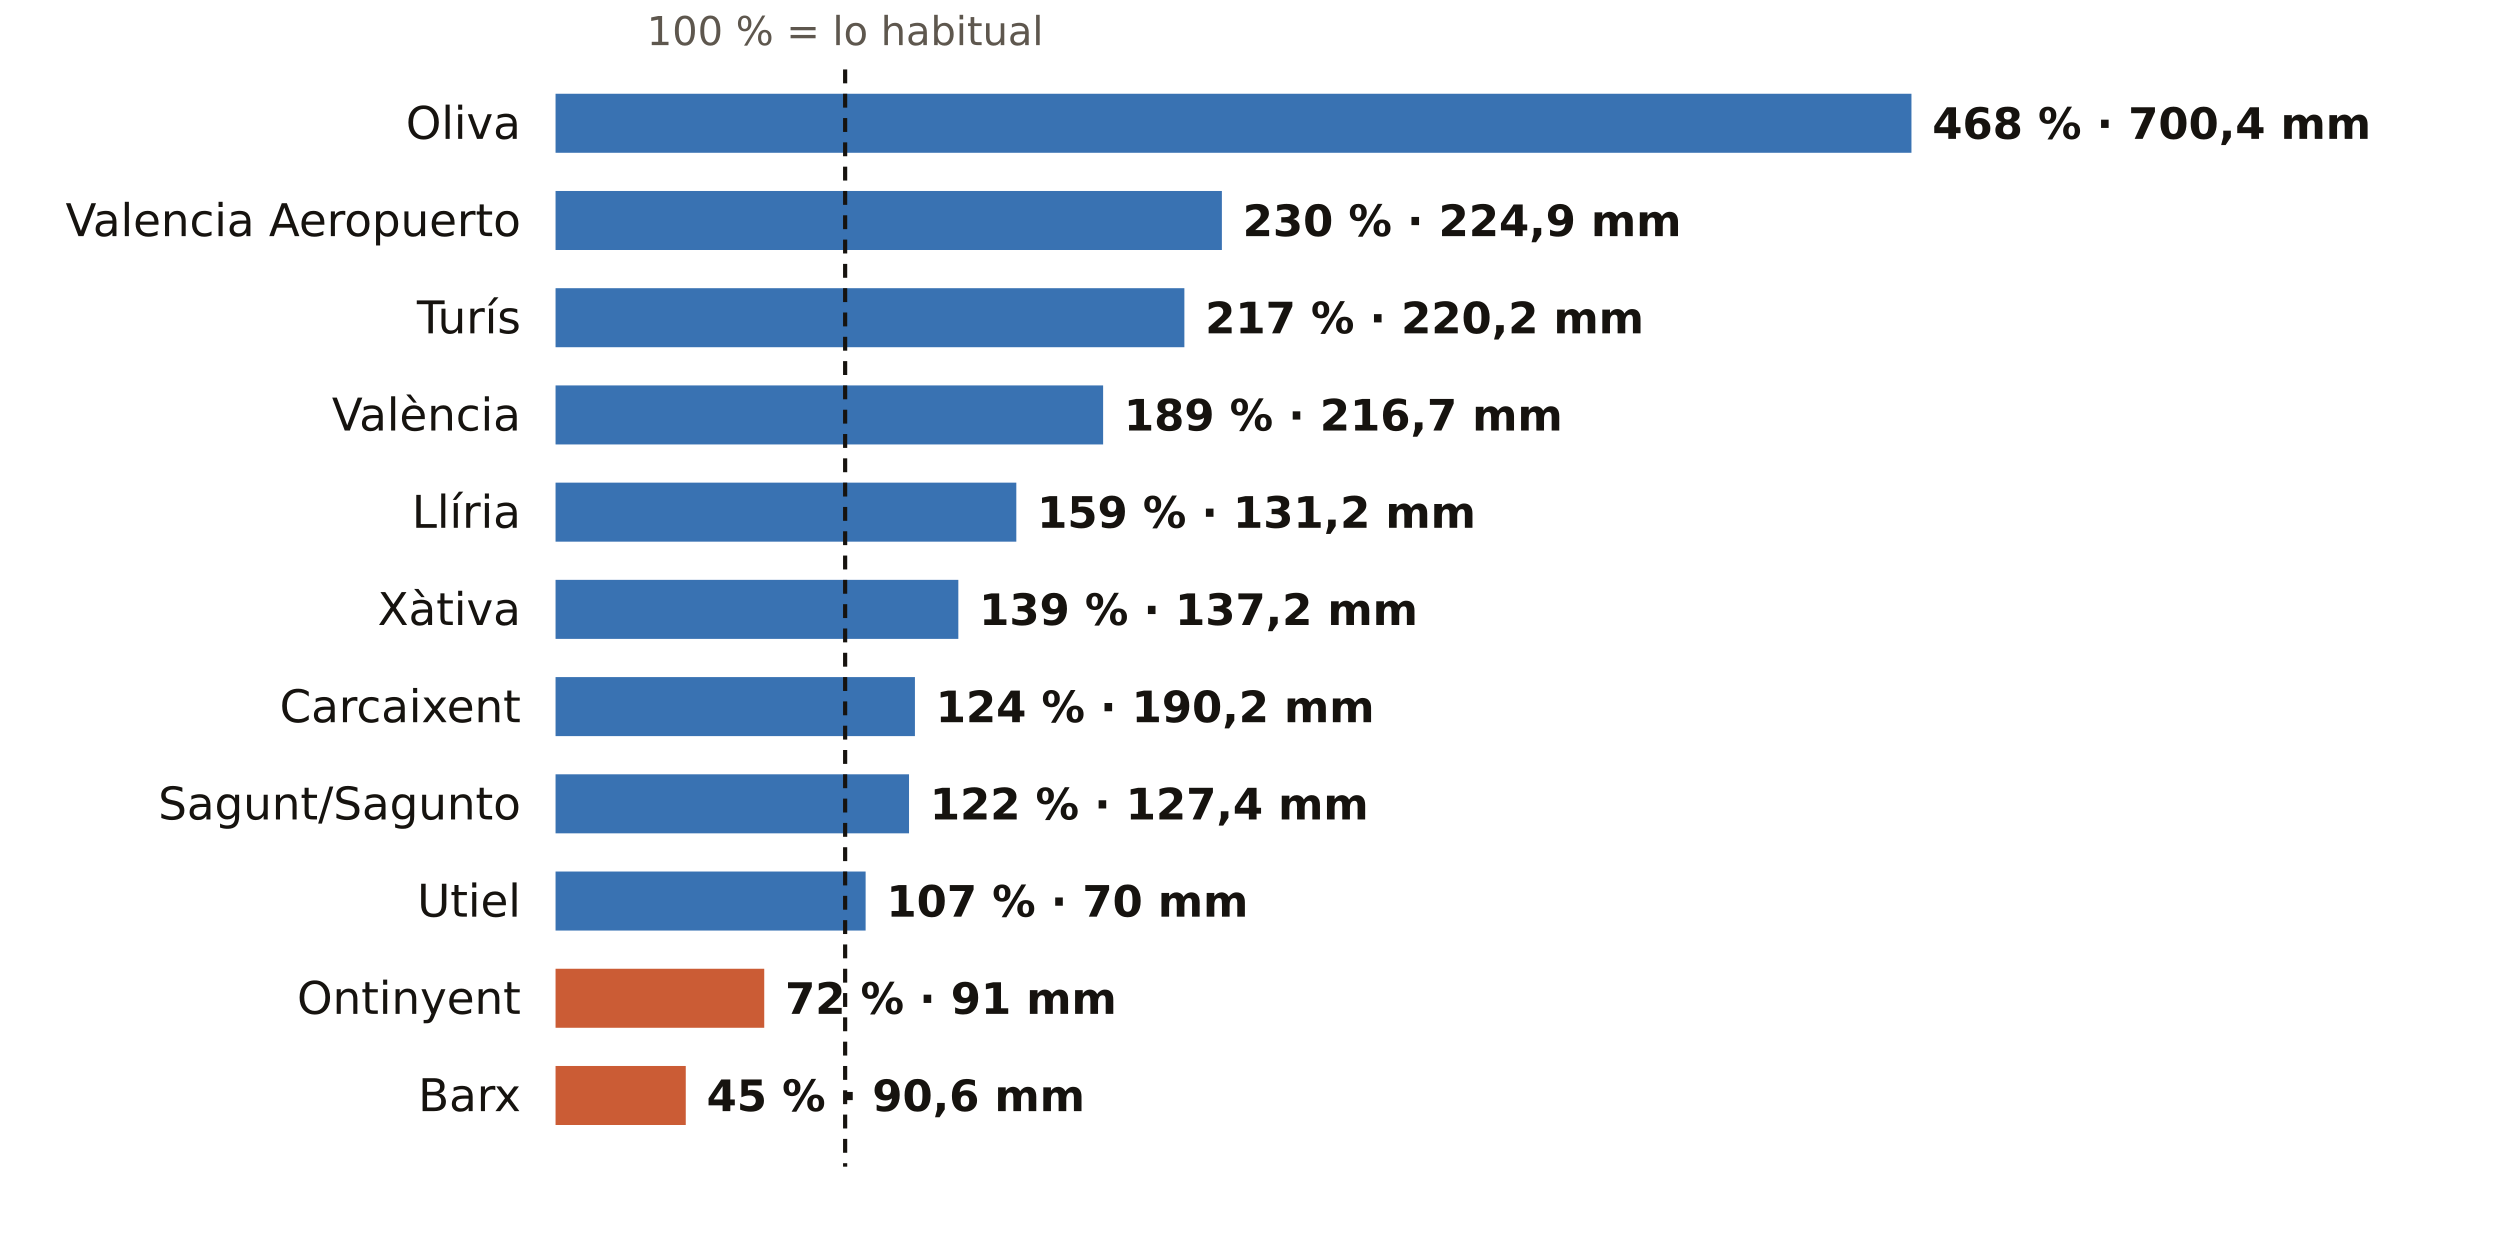
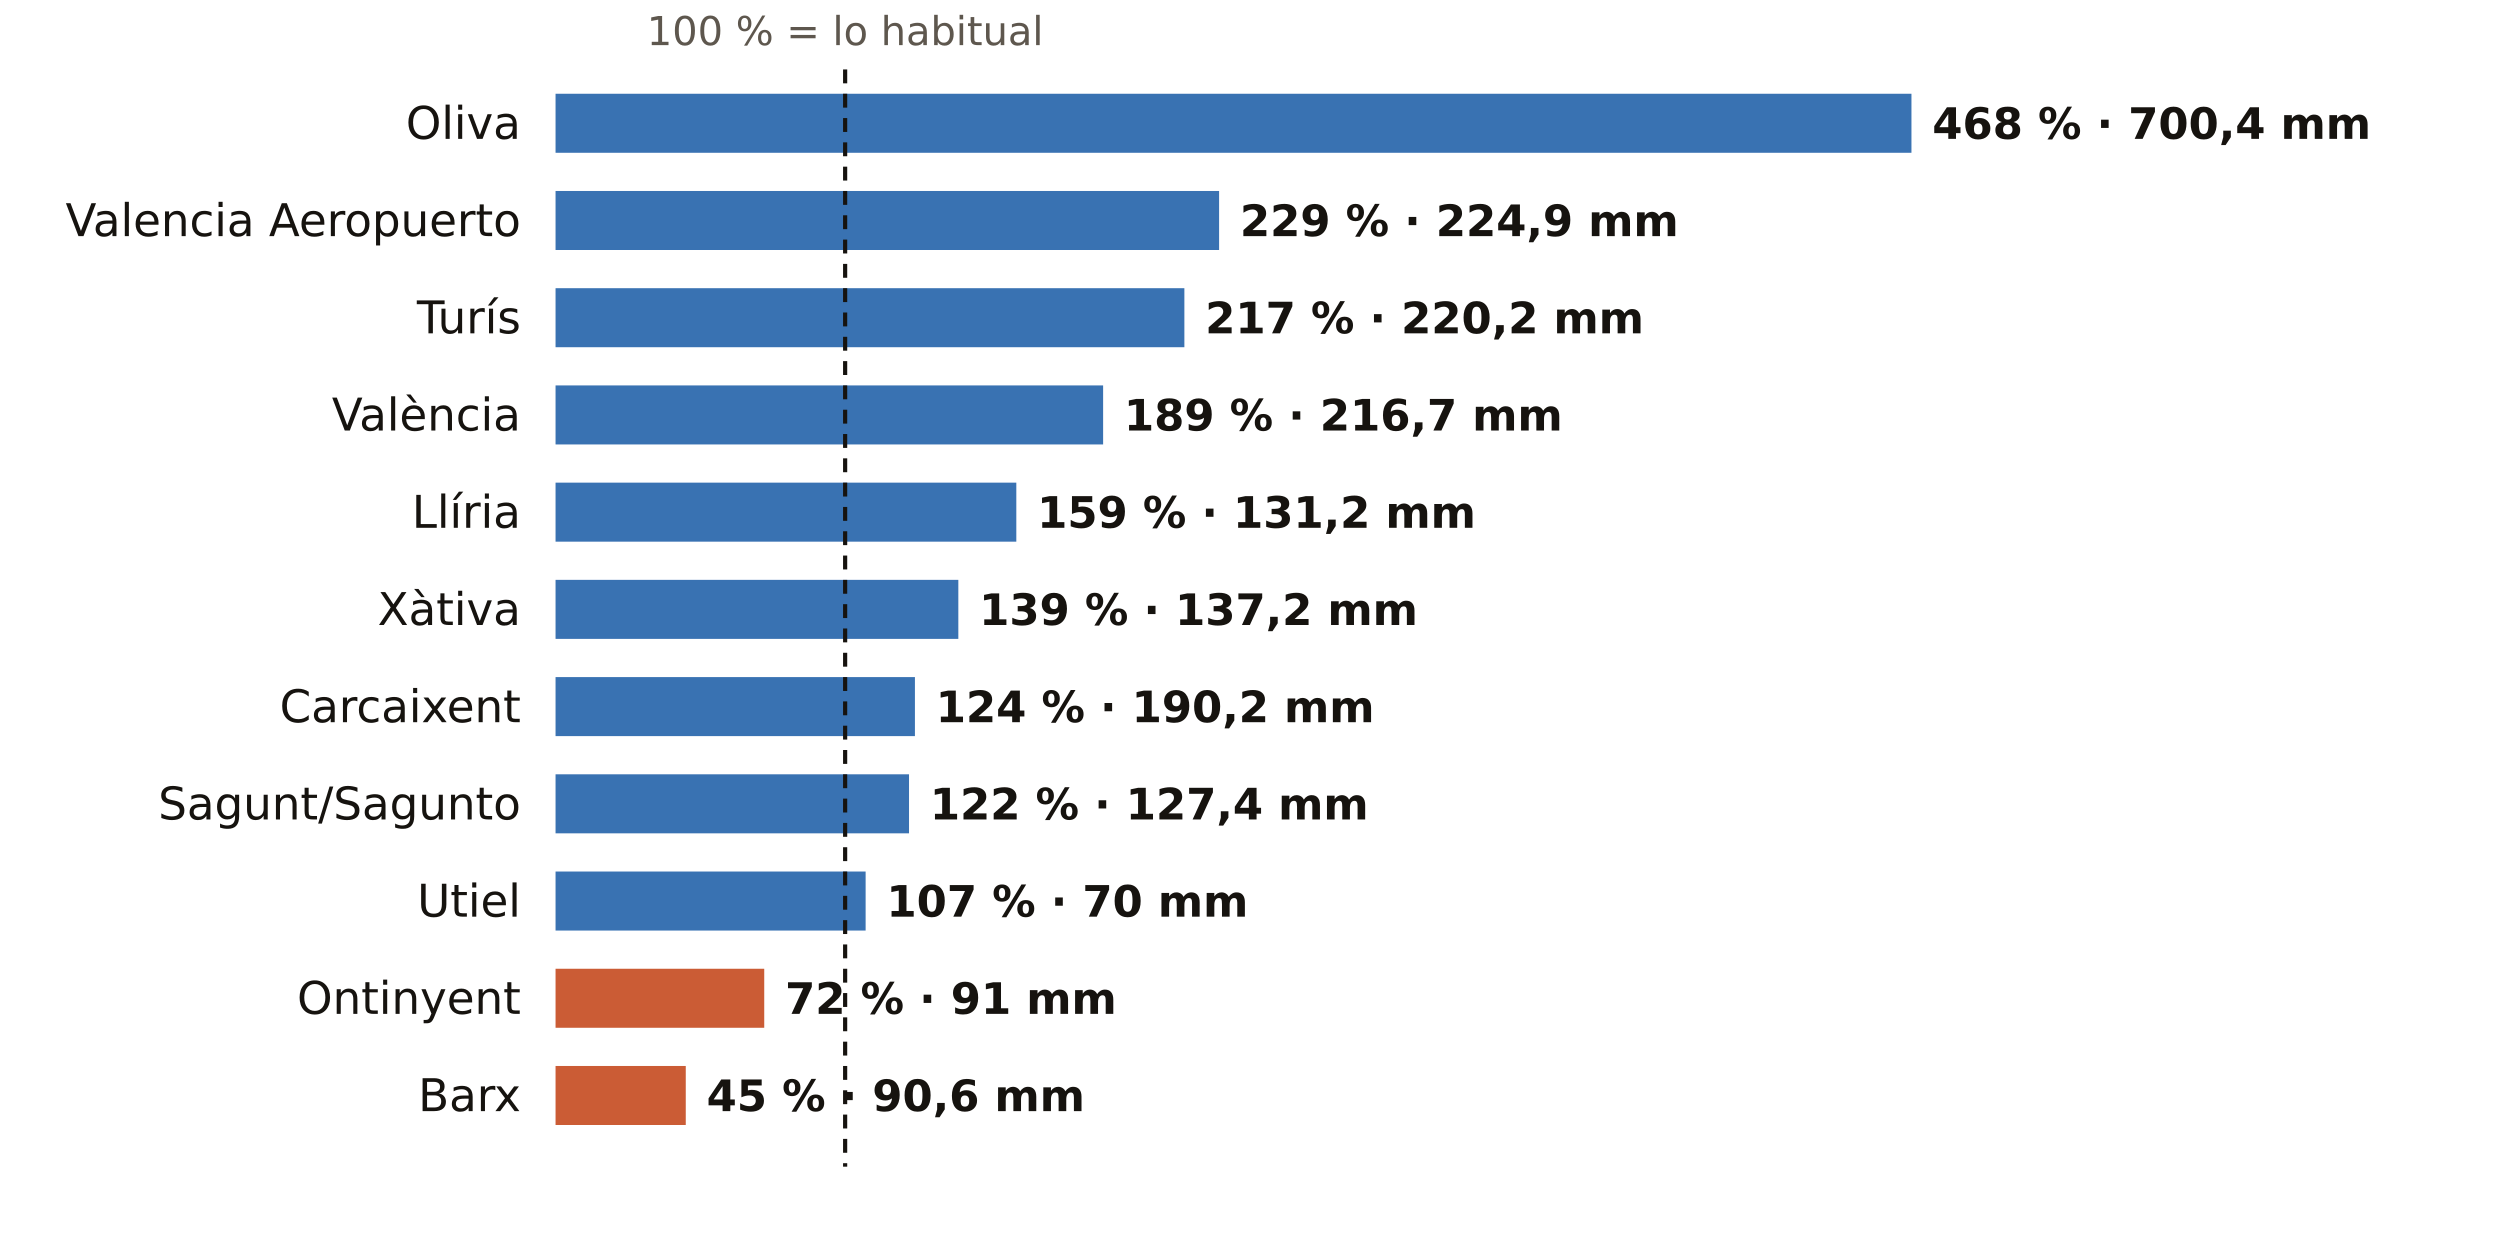
<svg xmlns="http://www.w3.org/2000/svg" viewBox="0 0 720 360" width="720" height="360" role="img" aria-label="El otoño en los pluviómetros de AEMET de Valencia: % de lo habitual">
  <rect width="720" height="360" fill="#FFFFFF" />
  <text x="243.4" y="13.0" font-size="11.5" fill="#5E574E" text-anchor="middle" font-weight="400" font-family="Public Sans, DejaVu Sans, Arial, sans-serif">100 % = lo habitual</text>
  <text x="150.0" y="40.0" font-size="13" fill="#16130F" text-anchor="end" font-weight="500" font-family="Public Sans, DejaVu Sans, Arial, sans-serif">Oliva</text>
  <rect x="160" y="27" width="390.5" height="17" fill="#1F5FA8" opacity="0.88" />
  <text x="556.5" y="40.0" font-size="12.5" fill="#16130F" text-anchor="start" font-weight="600" font-family="Public Sans, DejaVu Sans, Arial, sans-serif">468 % · 700,4 mm</text>
  <text x="150.0" y="68.0" font-size="13" fill="#16130F" text-anchor="end" font-weight="500" font-family="Public Sans, DejaVu Sans, Arial, sans-serif">Valencia Aeropuerto</text>
-   <rect x="160" y="55" width="191.9" height="17" fill="#1F5FA8" opacity="0.88" />
-   <text x="357.9" y="68.0" font-size="12.5" fill="#16130F" text-anchor="start" font-weight="600" font-family="Public Sans, DejaVu Sans, Arial, sans-serif">230 % · 224,9 mm</text>
+   <rect x="160" y="55" width="191.1" height="17" fill="#1F5FA8" opacity="0.88" />
+   <text x="357.1" y="68.0" font-size="12.5" fill="#16130F" text-anchor="start" font-weight="600" font-family="Public Sans, DejaVu Sans, Arial, sans-serif">229 % · 224,9 mm</text>
  <text x="150.0" y="96.0" font-size="13" fill="#16130F" text-anchor="end" font-weight="500" font-family="Public Sans, DejaVu Sans, Arial, sans-serif">Turís</text>
  <rect x="160" y="83" width="181.1" height="17" fill="#1F5FA8" opacity="0.88" />
  <text x="347.1" y="96.0" font-size="12.5" fill="#16130F" text-anchor="start" font-weight="600" font-family="Public Sans, DejaVu Sans, Arial, sans-serif">217 % · 220,2 mm</text>
  <text x="150.0" y="124.0" font-size="13" fill="#16130F" text-anchor="end" font-weight="500" font-family="Public Sans, DejaVu Sans, Arial, sans-serif">València</text>
  <rect x="160" y="111" width="157.7" height="17" fill="#1F5FA8" opacity="0.88" />
  <text x="323.7" y="124.0" font-size="12.5" fill="#16130F" text-anchor="start" font-weight="600" font-family="Public Sans, DejaVu Sans, Arial, sans-serif">189 % · 216,7 mm</text>
  <text x="150.0" y="152.0" font-size="13" fill="#16130F" text-anchor="end" font-weight="500" font-family="Public Sans, DejaVu Sans, Arial, sans-serif">Llíria</text>
  <rect x="160" y="139" width="132.7" height="17" fill="#1F5FA8" opacity="0.88" />
  <text x="298.7" y="152.0" font-size="12.5" fill="#16130F" text-anchor="start" font-weight="600" font-family="Public Sans, DejaVu Sans, Arial, sans-serif">159 % · 131,2 mm</text>
  <text x="150.0" y="180.0" font-size="13" fill="#16130F" text-anchor="end" font-weight="500" font-family="Public Sans, DejaVu Sans, Arial, sans-serif">Xàtiva</text>
  <rect x="160" y="167" width="116.0" height="17" fill="#1F5FA8" opacity="0.88" />
  <text x="282.0" y="180.0" font-size="12.5" fill="#16130F" text-anchor="start" font-weight="600" font-family="Public Sans, DejaVu Sans, Arial, sans-serif">139 % · 137,2 mm</text>
  <text x="150.0" y="208.0" font-size="13" fill="#16130F" text-anchor="end" font-weight="500" font-family="Public Sans, DejaVu Sans, Arial, sans-serif">Carcaixent</text>
  <rect x="160" y="195" width="103.5" height="17" fill="#1F5FA8" opacity="0.88" />
  <text x="269.5" y="208.0" font-size="12.5" fill="#16130F" text-anchor="start" font-weight="600" font-family="Public Sans, DejaVu Sans, Arial, sans-serif">124 % · 190,2 mm</text>
  <text x="150.0" y="236.0" font-size="13" fill="#16130F" text-anchor="end" font-weight="500" font-family="Public Sans, DejaVu Sans, Arial, sans-serif">Sagunt/Sagunto</text>
  <rect x="160" y="223" width="101.8" height="17" fill="#1F5FA8" opacity="0.88" />
  <text x="267.8" y="236.0" font-size="12.5" fill="#16130F" text-anchor="start" font-weight="600" font-family="Public Sans, DejaVu Sans, Arial, sans-serif">122 % · 127,4 mm</text>
  <text x="150.0" y="264.0" font-size="13" fill="#16130F" text-anchor="end" font-weight="500" font-family="Public Sans, DejaVu Sans, Arial, sans-serif">Utiel</text>
  <rect x="160" y="251" width="89.3" height="17" fill="#1F5FA8" opacity="0.88" />
  <text x="255.3" y="264.0" font-size="12.5" fill="#16130F" text-anchor="start" font-weight="600" font-family="Public Sans, DejaVu Sans, Arial, sans-serif">107 % · 70 mm</text>
  <text x="150.0" y="292.0" font-size="13" fill="#16130F" text-anchor="end" font-weight="500" font-family="Public Sans, DejaVu Sans, Arial, sans-serif">Ontinyent</text>
  <rect x="160" y="279" width="60.1" height="17" fill="#C4461A" opacity="0.88" />
  <text x="226.1" y="292.0" font-size="12.5" fill="#16130F" text-anchor="start" font-weight="600" font-family="Public Sans, DejaVu Sans, Arial, sans-serif">72 % · 91 mm</text>
  <text x="150.0" y="320.0" font-size="13" fill="#16130F" text-anchor="end" font-weight="500" font-family="Public Sans, DejaVu Sans, Arial, sans-serif">Barx</text>
  <rect x="160" y="307" width="37.5" height="17" fill="#C4461A" opacity="0.88" />
  <text x="203.5" y="320.0" font-size="12.5" fill="#16130F" text-anchor="start" font-weight="600" font-family="Public Sans, DejaVu Sans, Arial, sans-serif">45 % · 90,6 mm</text>
  <line x1="243.4" x2="243.4" y1="20" y2="336" stroke="#16130F" stroke-width="1.2" stroke-dasharray="4 3" />
</svg>
